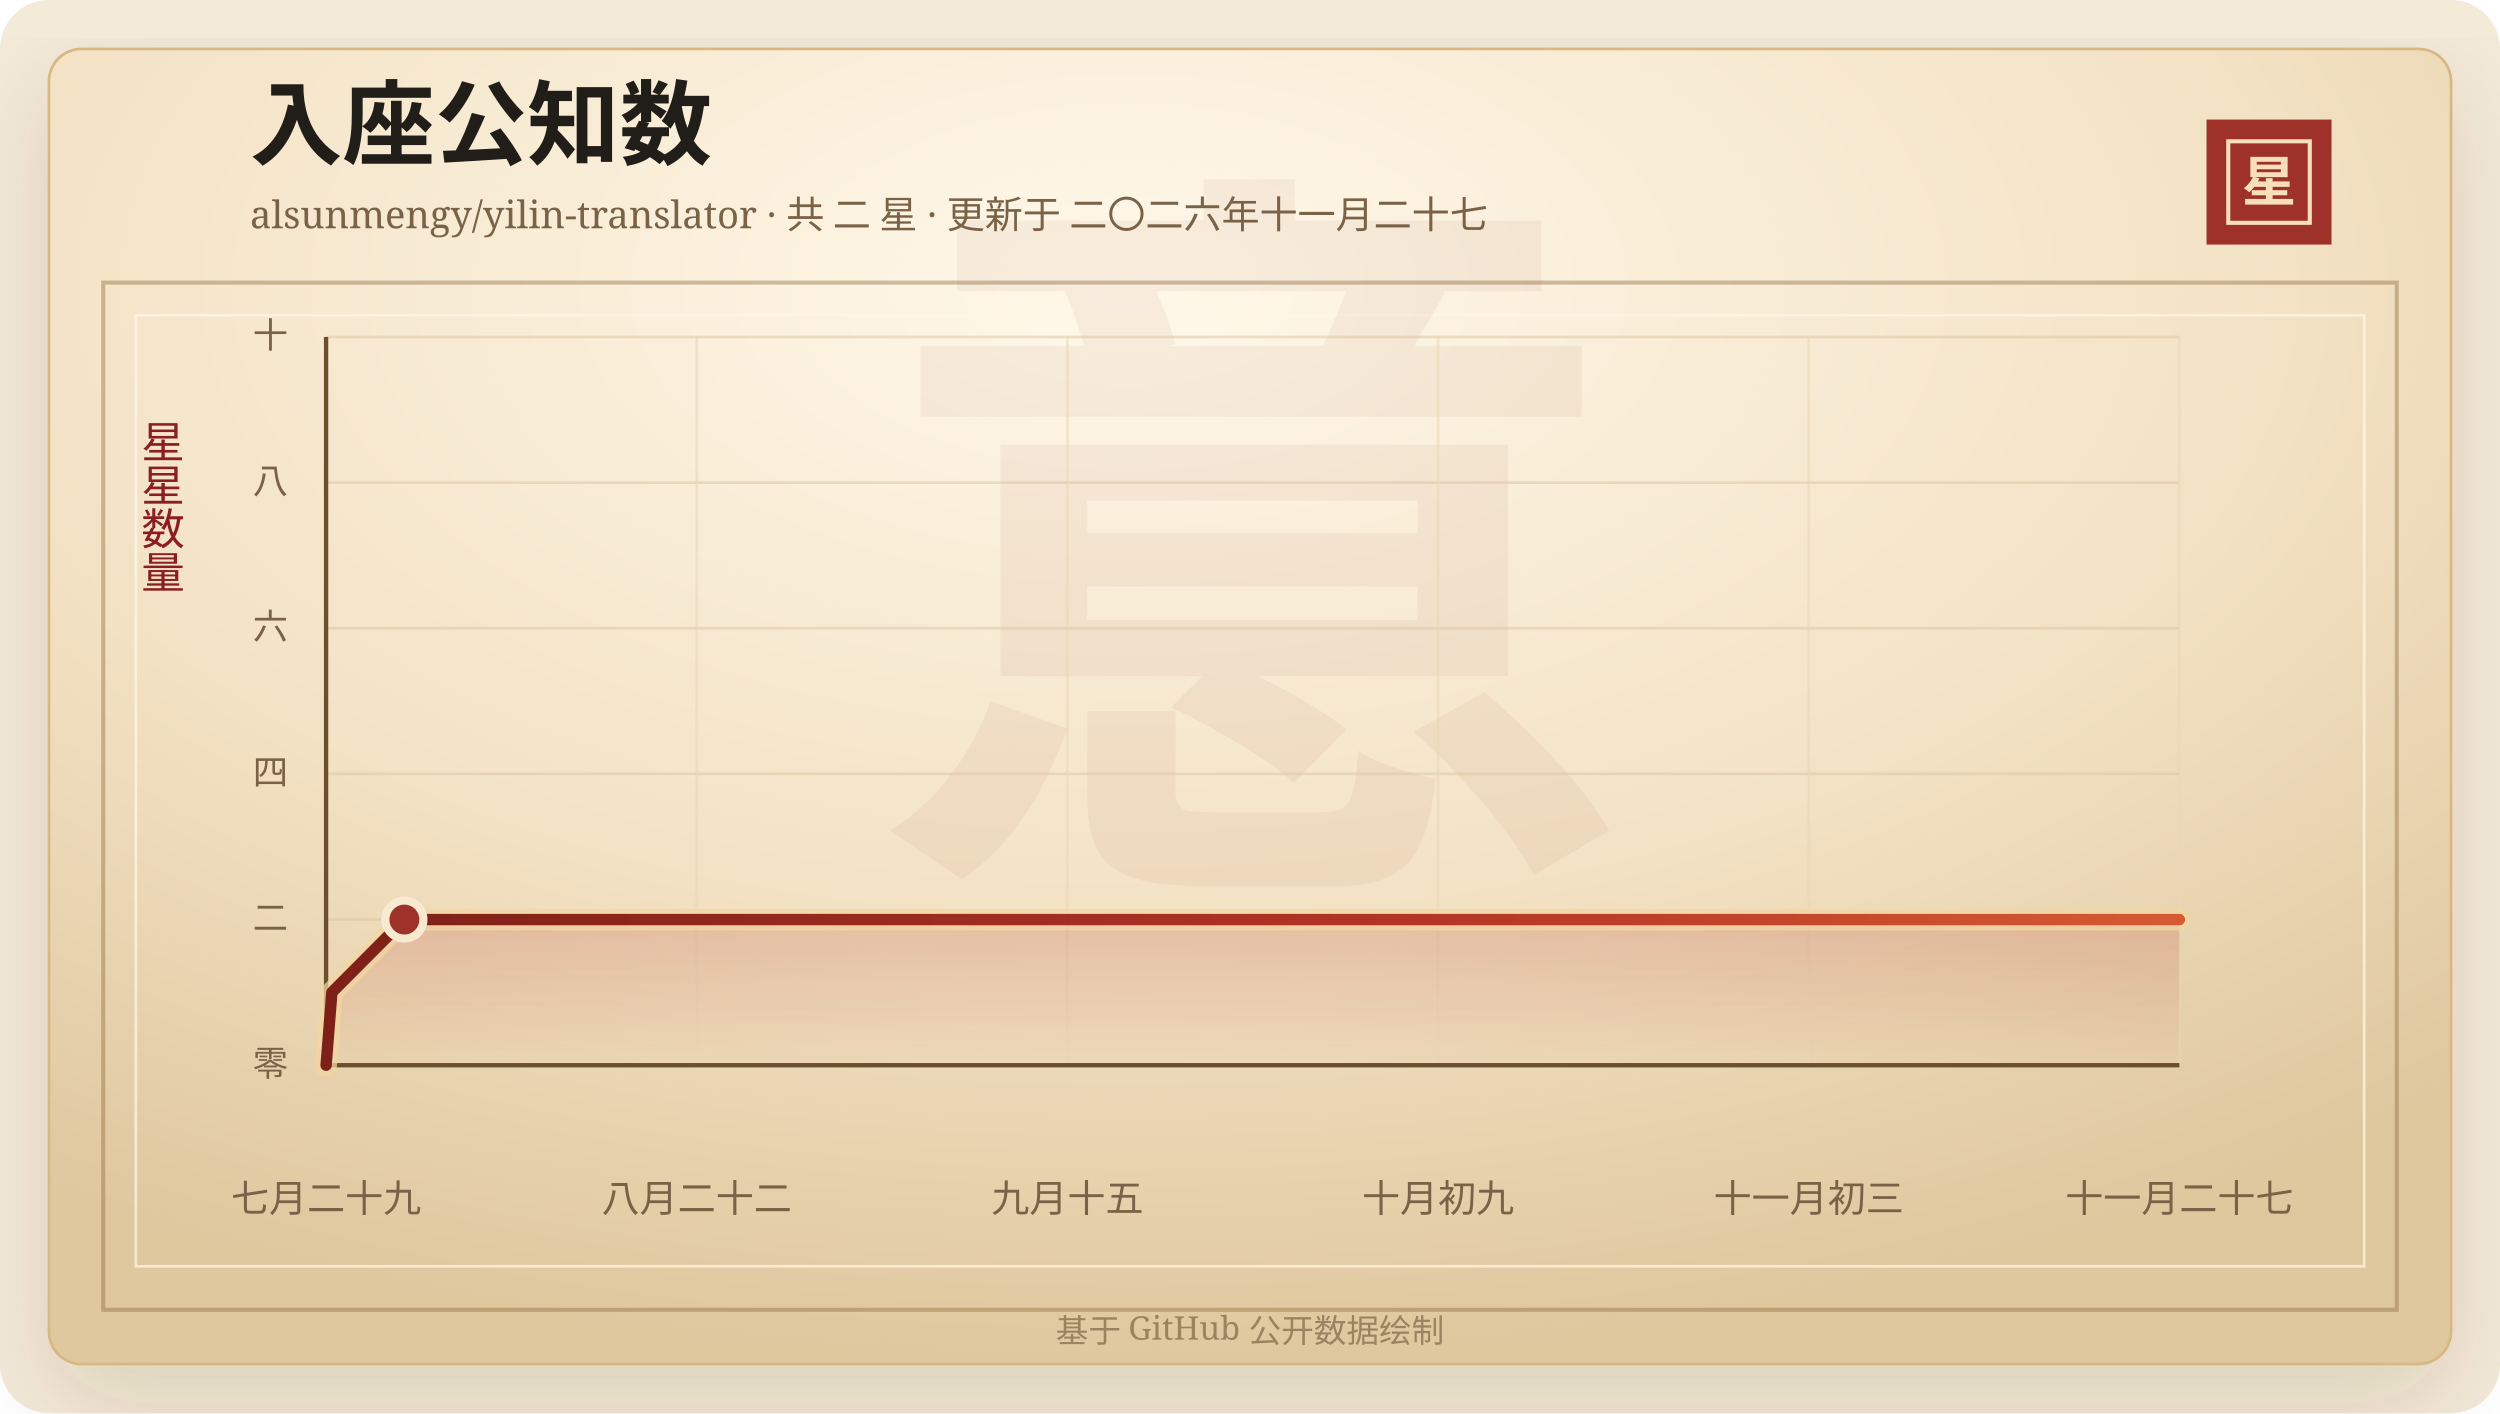
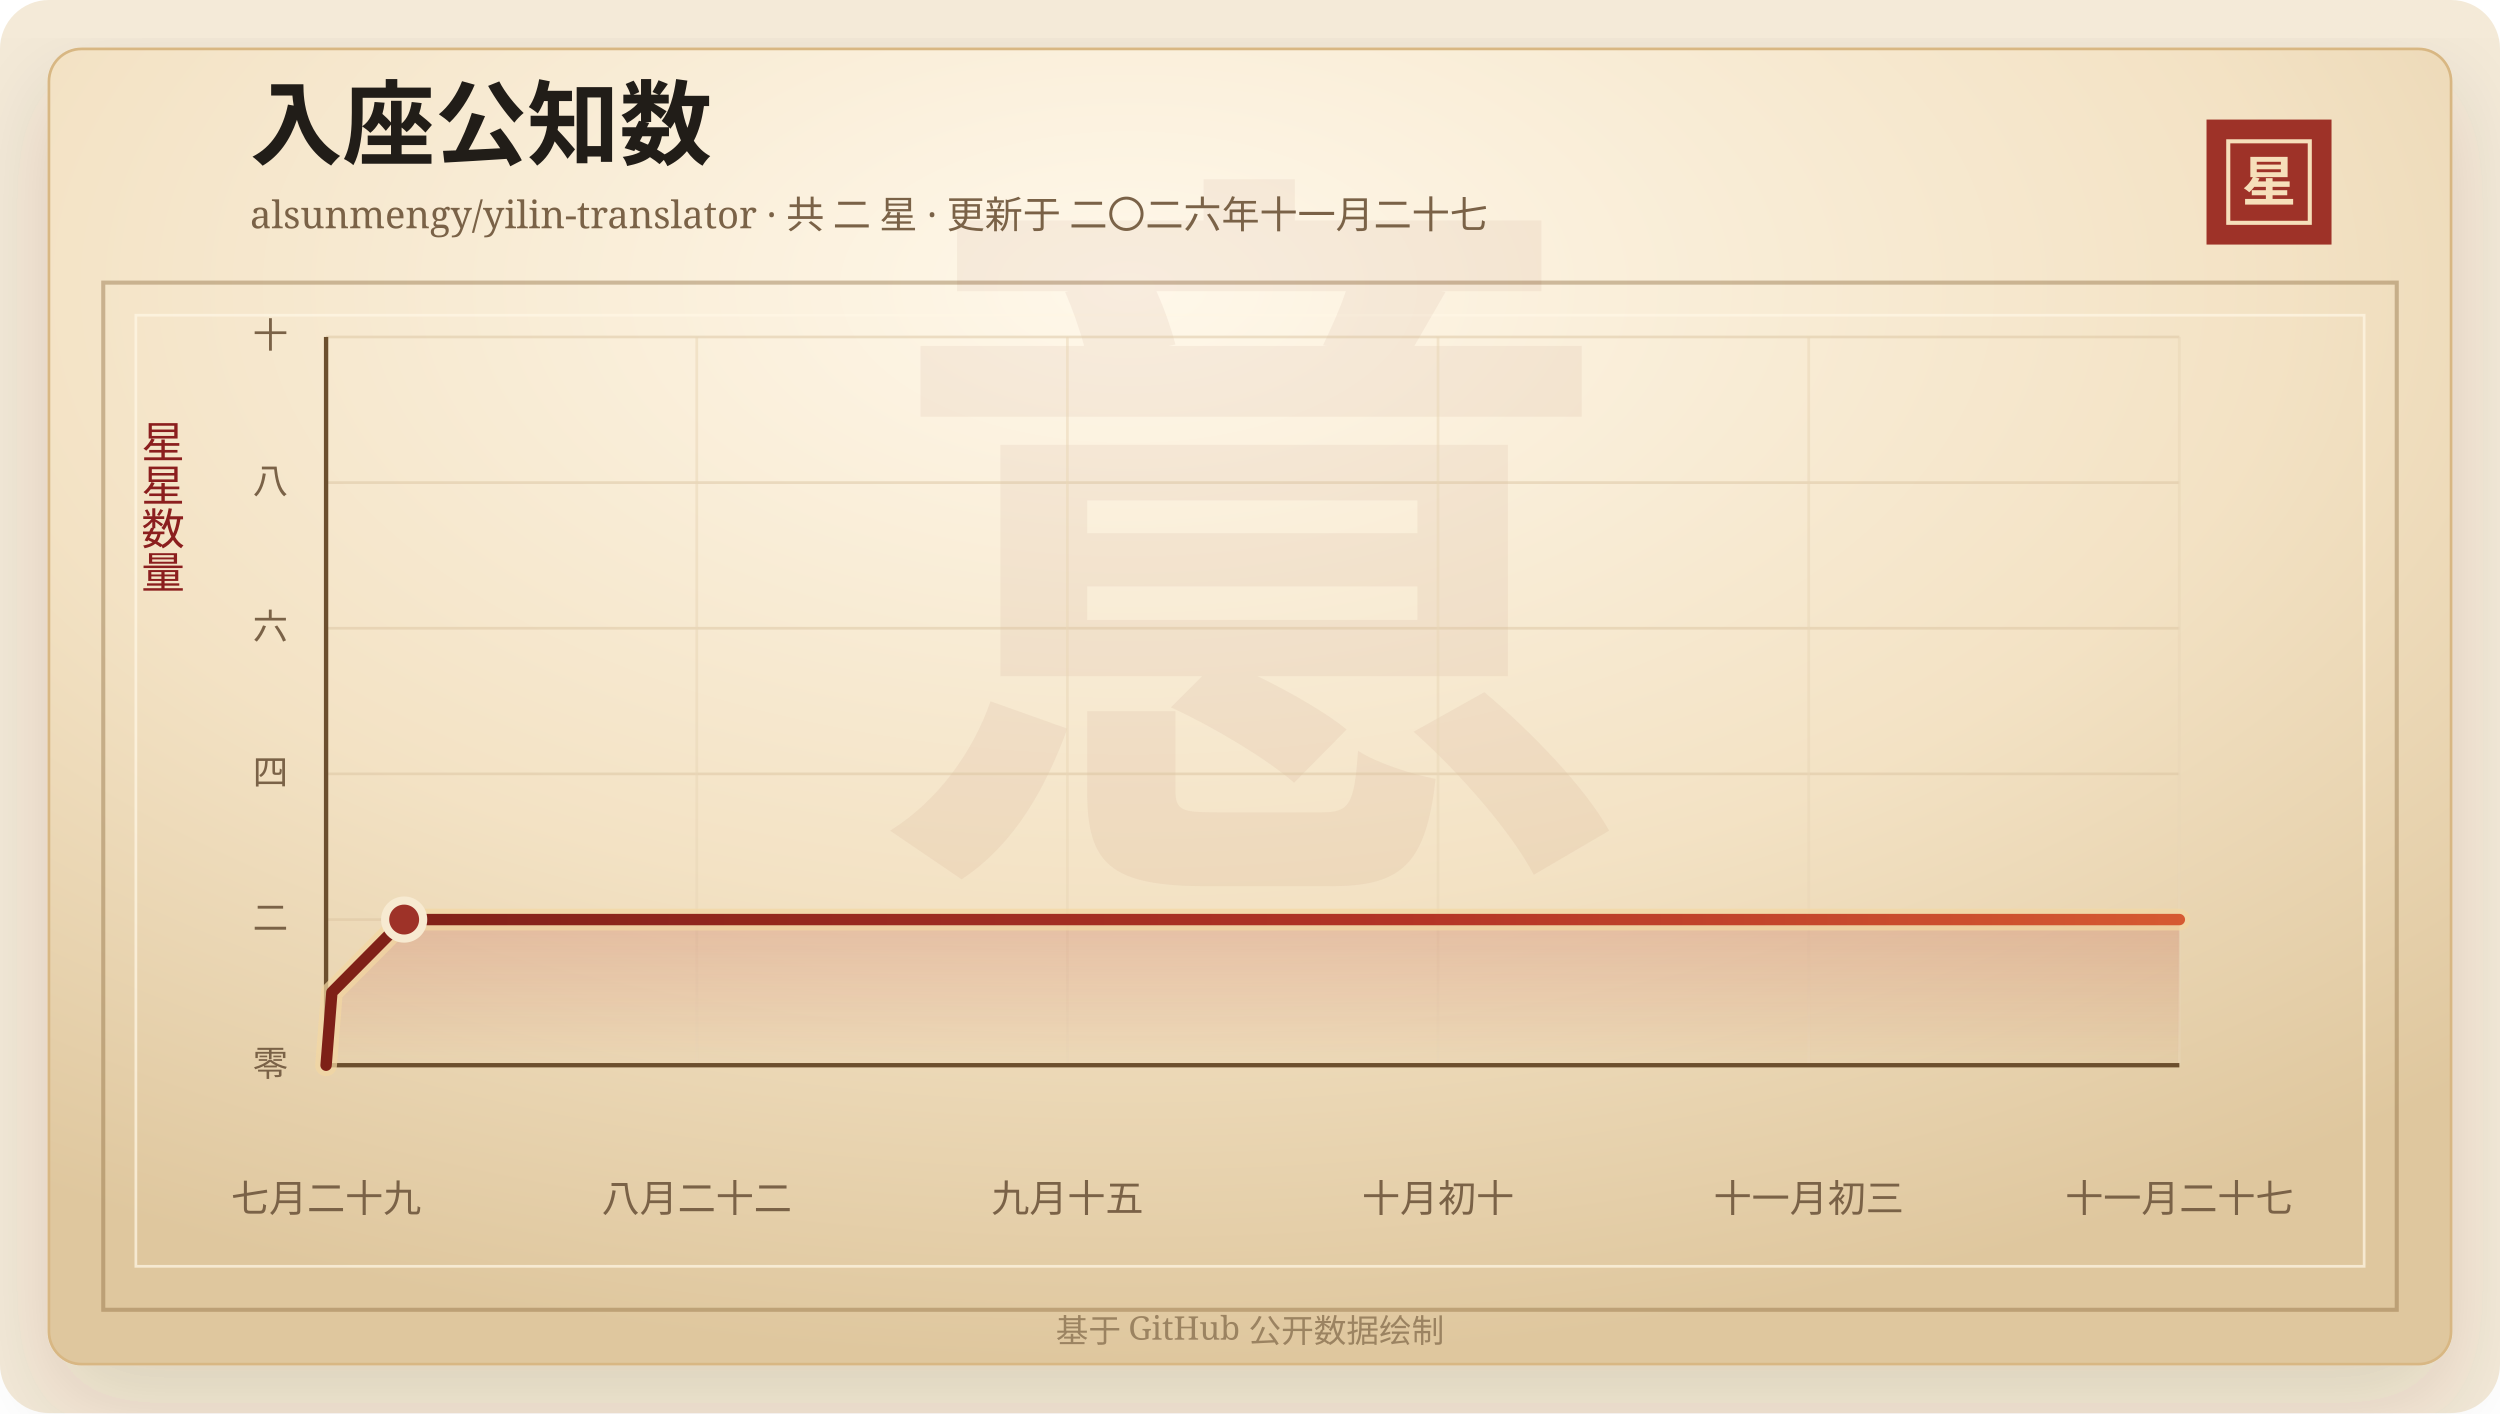
<svg xmlns="http://www.w3.org/2000/svg" width="920" height="520" viewBox="0 0 920 520" role="img" aria-labelledby="title desc">
  <defs>
    <linearGradient id="line" x1="0" x2="1" y1="0" y2="0">
      <stop offset="0%" stop-color="#7d2017" />
      <stop offset="58%" stop-color="#b33426" />
      <stop offset="100%" stop-color="#d65a32" />
    </linearGradient>
    <linearGradient id="area" x1="0" x2="0" y1="0" y2="1">
      <stop offset="0%" stop-color="#b33426" stop-opacity="0.2" />
      <stop offset="100%" stop-color="#b33426" stop-opacity="0" />
    </linearGradient>
    <radialGradient id="paper" cx="45%" cy="18%" r="82%">
      <stop offset="0%" stop-color="#fff8ea" />
      <stop offset="58%" stop-color="#f3e2c4" />
      <stop offset="100%" stop-color="#dfc79e" />
    </radialGradient>
    <filter id="shadow" x="-20%" y="-20%" width="140%" height="140%">
      <feDropShadow dx="0" dy="14" stdDeviation="18" flood-color="#3b2a20" flood-opacity="0.14" />
    </filter>
  </defs>
  <rect width="920" height="520" rx="18" fill="#f4ead8" />
  <rect x="18" y="18" width="884" height="484" rx="12" fill="url(#paper)" stroke="#d8b783" filter="url(#shadow)" />
  <rect x="38" y="104" width="844" height="378" fill="none" stroke="#8c6b3f" stroke-opacity="0.42" stroke-width="1.5" />
  <rect x="50" y="116" width="820" height="350" fill="none" stroke="#fff7e5" stroke-opacity="0.72" />
  <text x="460" y="304" text-anchor="middle" fill="#8c342a" fill-opacity="0.06" font-family="Songti SC, STSong, SimSun, serif" font-size="280" font-weight="700">意</text>
  <text x="92" y="58" fill="#211d18" font-family="Songti SC, STSong, SimSun, serif" font-size="34" font-weight="700">入座公知数</text>
  <text x="92" y="84" fill="#7a6247" font-family="Songti SC, STSong, SimSun, serif" font-size="14.0">alsunmengy/yilin-translator · 共 二 星 · 更新于 二〇二六年十一月二十七</text>
  <rect x="812" y="44" width="46" height="46" fill="#9e3228" />
  <rect x="820" y="52" width="30" height="30" fill="none" stroke="#f6dfba" stroke-width="1.5" />
  <text x="835" y="74" text-anchor="middle" fill="#f6dfba" font-family="Songti SC, STSong, SimSun, serif" font-size="20" font-weight="700">星</text>
  <text x="60" y="166" text-anchor="middle" fill="#8b1e1e" font-family="Songti SC, STSong, SimSun, serif" font-size="16" writing-mode="vertical-rl">星星数量</text>
  <line x1="120" y1="392.00" x2="802" y2="392.00" stroke="#d9c29e" stroke-opacity="0.48" />
  <text x="106" y="396.00" text-anchor="end" fill="#7a6247" font-family="Songti SC, STSong, SimSun, serif" font-size="13">零</text>
  <line x1="120" y1="338.40" x2="802" y2="338.40" stroke="#d9c29e" stroke-opacity="0.48" />
  <text x="106" y="342.40" text-anchor="end" fill="#7a6247" font-family="Songti SC, STSong, SimSun, serif" font-size="13">二</text>
  <line x1="120" y1="284.80" x2="802" y2="284.80" stroke="#d9c29e" stroke-opacity="0.48" />
  <text x="106" y="288.80" text-anchor="end" fill="#7a6247" font-family="Songti SC, STSong, SimSun, serif" font-size="13">四</text>
  <line x1="120" y1="231.20" x2="802" y2="231.20" stroke="#d9c29e" stroke-opacity="0.48" />
  <text x="106" y="235.20" text-anchor="end" fill="#7a6247" font-family="Songti SC, STSong, SimSun, serif" font-size="13">六</text>
  <line x1="120" y1="177.60" x2="802" y2="177.60" stroke="#d9c29e" stroke-opacity="0.48" />
  <text x="106" y="181.60" text-anchor="end" fill="#7a6247" font-family="Songti SC, STSong, SimSun, serif" font-size="13">八</text>
  <line x1="120" y1="124.00" x2="802" y2="124.00" stroke="#d9c29e" stroke-opacity="0.48" />
  <text x="106" y="128.00" text-anchor="end" fill="#7a6247" font-family="Songti SC, STSong, SimSun, serif" font-size="13">十</text>
  <line x1="120.00" y1="124" x2="120.00" y2="392" stroke="#ead6b7" stroke-opacity="0.54" />
  <text x="120.00" y="446" text-anchor="middle" fill="#7a6247" font-family="Songti SC, STSong, SimSun, serif" font-size="14">七月二十九</text>
  <line x1="256.40" y1="124" x2="256.40" y2="392" stroke="#ead6b7" stroke-opacity="0.54" />
  <text x="256.40" y="446" text-anchor="middle" fill="#7a6247" font-family="Songti SC, STSong, SimSun, serif" font-size="14">八月二十二</text>
  <line x1="392.80" y1="124" x2="392.80" y2="392" stroke="#ead6b7" stroke-opacity="0.54" />
  <text x="392.80" y="446" text-anchor="middle" fill="#7a6247" font-family="Songti SC, STSong, SimSun, serif" font-size="14">九月十五</text>
  <line x1="529.20" y1="124" x2="529.20" y2="392" stroke="#ead6b7" stroke-opacity="0.54" />
-   <text x="529.20" y="446" text-anchor="middle" fill="#7a6247" font-family="Songti SC, STSong, SimSun, serif" font-size="14">十月初九</text>
+   <text x="529.20" y="446" text-anchor="middle" fill="#7a6247" font-family="Songti SC, STSong, SimSun, serif" font-size="14">十月初十</text>
  <line x1="665.60" y1="124" x2="665.60" y2="392" stroke="#ead6b7" stroke-opacity="0.54" />
  <text x="665.60" y="446" text-anchor="middle" fill="#7a6247" font-family="Songti SC, STSong, SimSun, serif" font-size="14">十一月初三</text>
  <line x1="802.00" y1="124" x2="802.00" y2="392" stroke="#ead6b7" stroke-opacity="0.54" />
  <text x="802.00" y="446" text-anchor="middle" fill="#7a6247" font-family="Songti SC, STSong, SimSun, serif" font-size="14">十一月二十七</text>
  <line x1="120" y1="392" x2="802" y2="392" stroke="#6c4f2e" stroke-width="1.6" />
  <line x1="120" y1="124" x2="120" y2="392" stroke="#6c4f2e" stroke-width="1.6" />
-   <polygon points="120.00,392.00 120.00,392.00 122.13,365.20 148.81,338.40 802.00,338.40 802.00,392.00" fill="url(#area)" />
-   <polyline points="120.00,392.00 122.13,365.20 148.81,338.40 802.00,338.40" fill="none" stroke="#f3d7a2" stroke-width="8" stroke-linecap="round" stroke-linejoin="round" opacity="0.72" />
-   <polyline points="120.00,392.00 122.13,365.20 148.81,338.40 802.00,338.40" fill="none" stroke="url(#line)" stroke-width="4.2" stroke-linecap="round" stroke-linejoin="round" />
-   <circle cx="148.81" cy="338.40" r="7" fill="#9e3228" stroke="#f7ead1" stroke-width="3" />
+   <polygon points="120.00,392.00 120.00,392.00 122.13,365.20 148.73,338.40 802.00,338.40 802.00,392.00" fill="url(#area)" />
+   <polyline points="120.00,392.00 122.13,365.20 148.73,338.40 802.00,338.40" fill="none" stroke="#f3d7a2" stroke-width="8" stroke-linecap="round" stroke-linejoin="round" opacity="0.72" />
+   <polyline points="120.00,392.00 122.13,365.20 148.73,338.40 802.00,338.40" fill="none" stroke="url(#line)" stroke-width="4.2" stroke-linecap="round" stroke-linejoin="round" />
+   <circle cx="148.73" cy="338.40" r="7" fill="#9e3228" stroke="#f7ead1" stroke-width="3" />
  <text x="460" y="494" text-anchor="middle" fill="#9b8361" font-family="Songti SC, STSong, SimSun, serif" font-size="12">基于 GitHub 公开数据绘制</text>
</svg>
